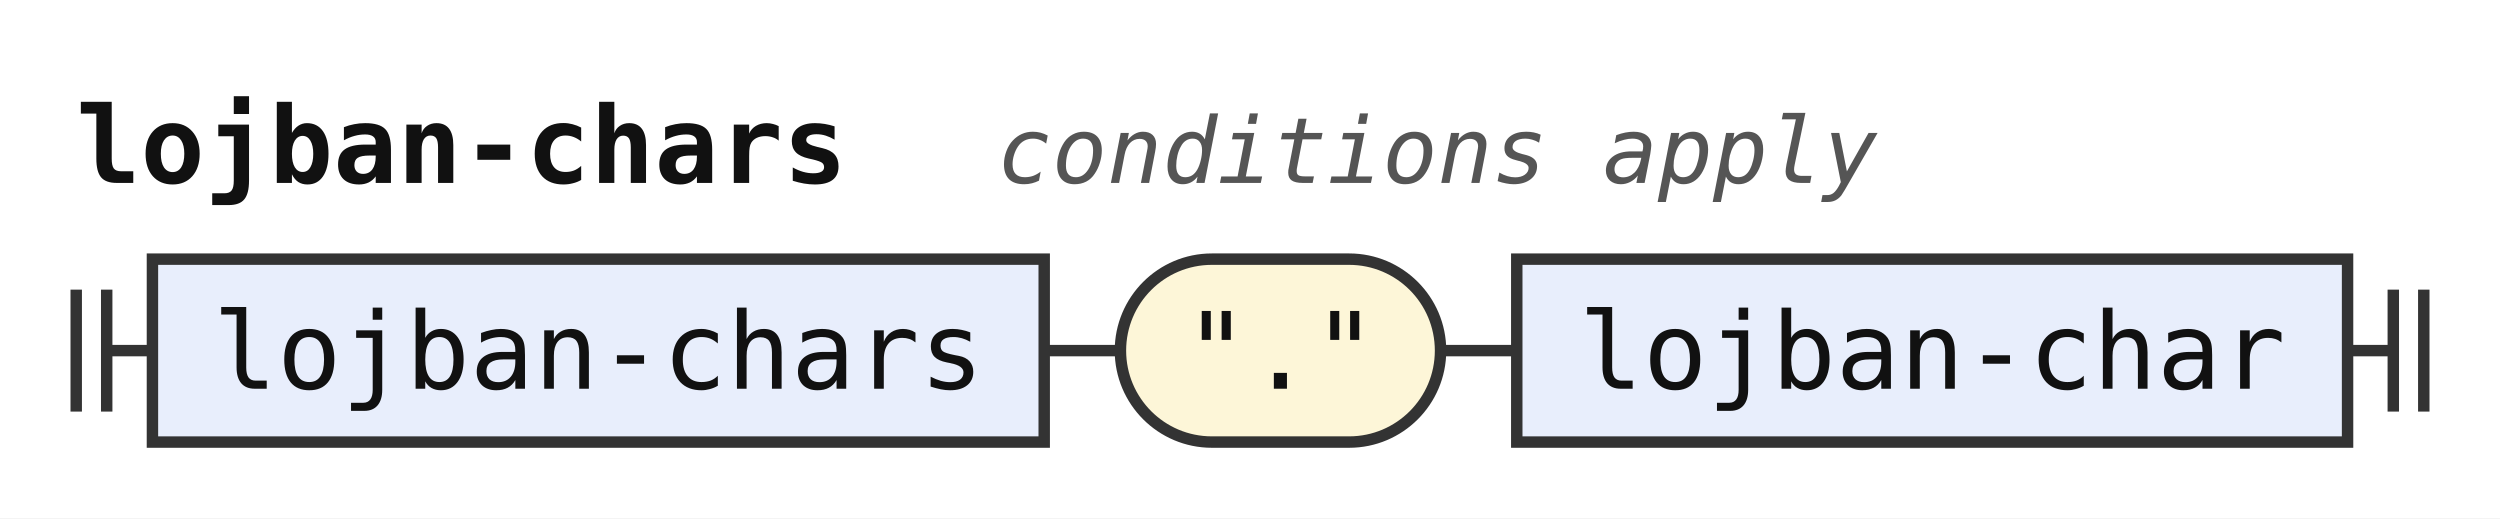
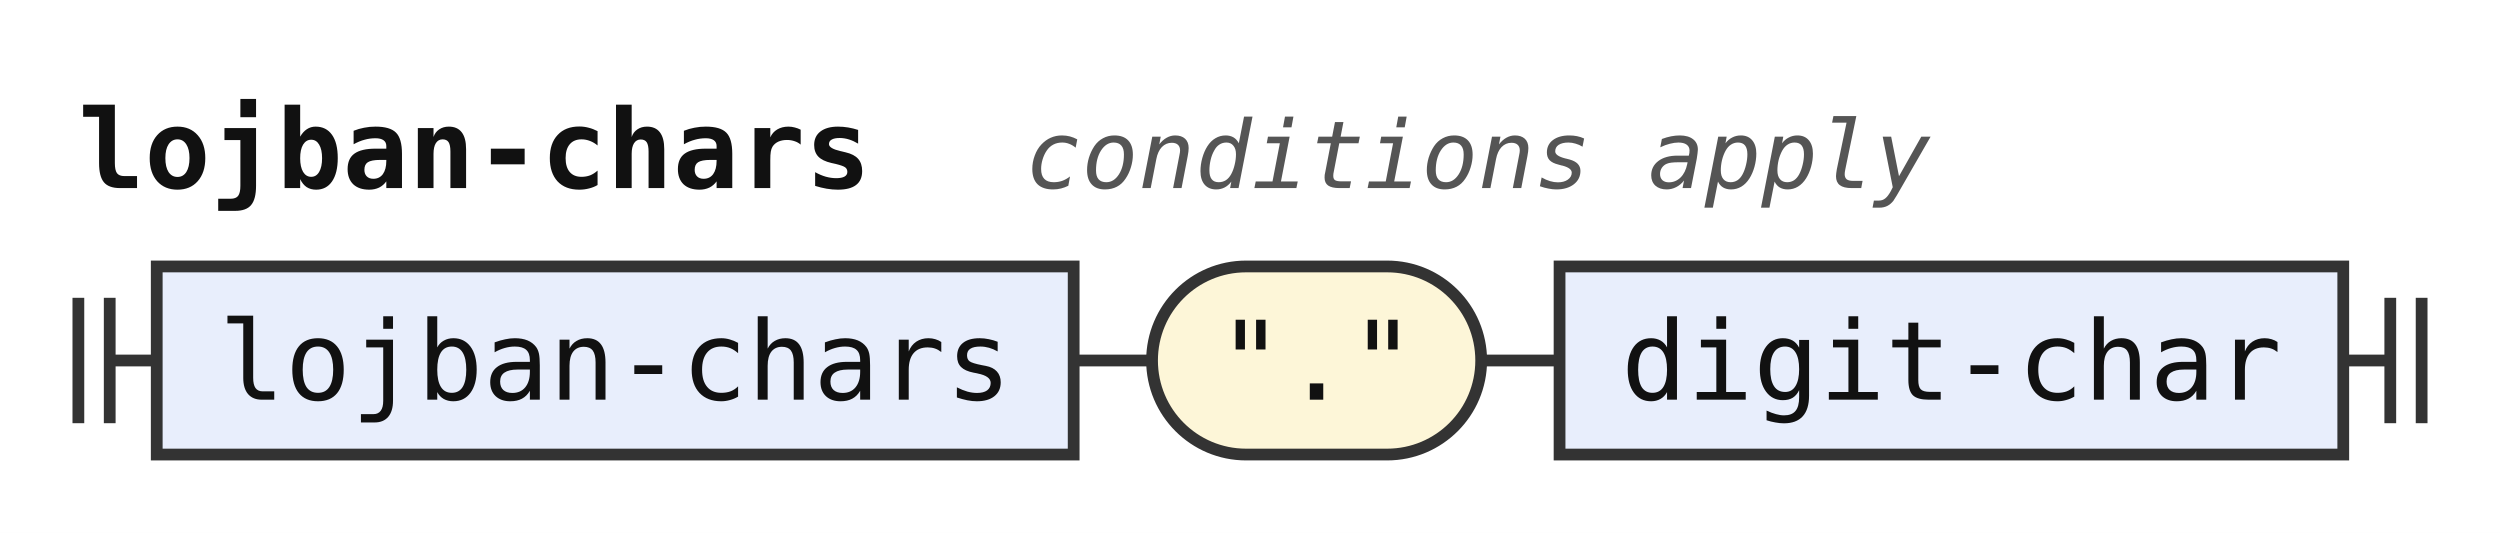
- <svg xmlns="http://www.w3.org/2000/svg" width="328" height="68" viewBox="0 0 328 68" role="img" aria-label="Railroad diagram of the rule lojban-chars">
+ <svg xmlns="http://www.w3.org/2000/svg" width="319" height="68" viewBox="0 0 319 68" role="img" aria-label="Railroad diagram of the rule lojban-chars">
  <style>path{fill:none;stroke:#333;stroke-width:1.5}.rule rect{fill:#e8eefc;stroke:#333;stroke-width:1.5}.terminal rect{fill:#fdf6d8;stroke:#333;stroke-width:1.5}text{font-family:ui-monospace,SFMono-Regular,Menlo,Consolas,"DejaVu Sans Mono","Liberation Mono",monospace;font-size:14px;fill:#111;text-anchor:middle}text.label{font-size:12px;font-style:italic;fill:#555;text-anchor:start}text.title{font-weight:bold;text-anchor:start}</style>
  <rect width="100%" height="100%" fill="#fff" />
  <text class="title" x="10" y="24" textLength="100.8" lengthAdjust="spacingAndGlyphs">lojban-chars</text>
  <text class="label" x="130.8" y="24" textLength="115.2" lengthAdjust="spacingAndGlyphs">conditions apply</text>
  <path d="M10 38v16m4 -16v16M14 46h6" />
  <g class="rule">
    <rect x="20" y="34" width="117" height="24" rx="0" />
    <text x="78.5" y="51" textLength="100.8" lengthAdjust="spacingAndGlyphs">lojban-chars</text>
  </g>
  <path d="M137 46h10" />
  <g class="terminal">
    <rect x="147" y="34" width="42" height="24" rx="12" />
    <text x="168" y="51" textLength="25.2" lengthAdjust="spacingAndGlyphs">"."</text>
  </g>
  <path d="M189 46h10" />
  <g class="rule">
-     <rect x="199" y="34" width="109" height="24" rx="0" />
-     <text x="253.5" y="51" textLength="92.4" lengthAdjust="spacingAndGlyphs">lojban-char</text>
+     <rect x="199" y="34" width="100" height="24" rx="0" />
+     <text x="249" y="51" textLength="84" lengthAdjust="spacingAndGlyphs">digit-char</text>
  </g>
-   <path d="M308 46h6m0 -8v16m4 -16v16" />
+   <path d="M299 46h6m0 -8v16m4 -16v16" />
</svg>
